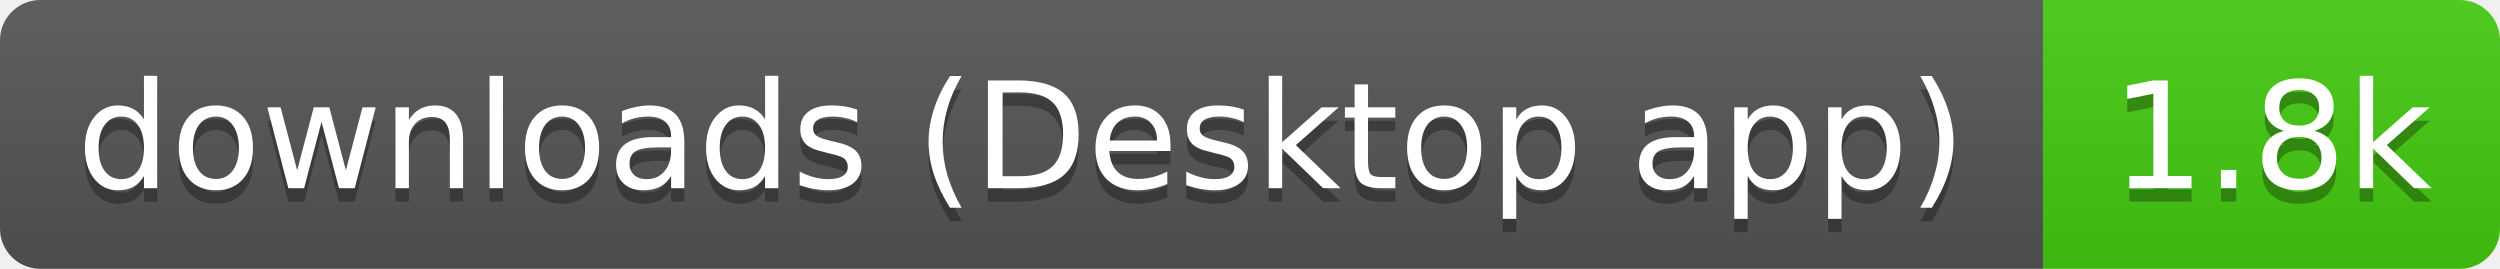
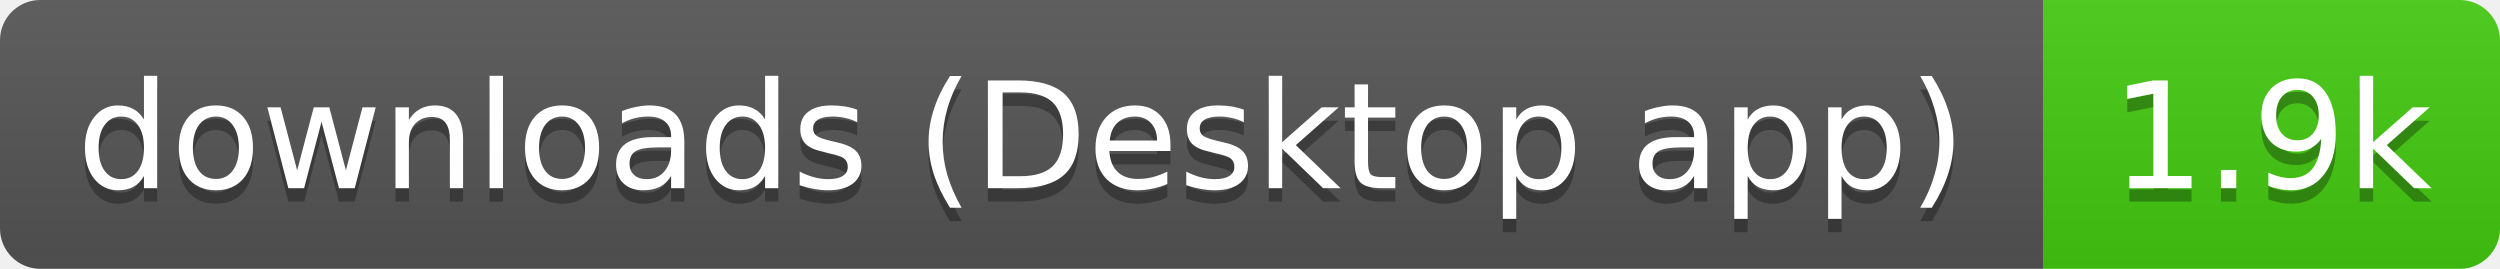
- <svg xmlns="http://www.w3.org/2000/svg" width="186" height="20" role="img" aria-label="downloads (Desktop app): 1.8k">
+ <svg xmlns="http://www.w3.org/2000/svg" width="186" height="20" role="img" aria-label="downloads (Desktop app): 1.9k">
  <linearGradient id="s" x2="0" y2="100%">
    <stop offset="0" stop-color="#bbb" stop-opacity=".1" />
    <stop offset="1" stop-opacity=".1" />
  </linearGradient>
  <clipPath id="r">
    <rect width="186" height="20" rx="3" fill="#fff" />
  </clipPath>
  <g clip-path="url(#r)">
    <rect width="152" height="20" fill="#555" />
    <rect x="152" width="34" height="20" fill="#4c1" />
    <rect width="186" height="20" fill="url(#s)" />
  </g>
  <g fill="#fff" text-anchor="middle" font-family="Verdana,Geneva,DejaVu Sans,sans-serif" text-rendering="geometricPrecision" font-size="11">
    <text aria-hidden="true" x="76" y="15" fill="#010101" fill-opacity=".3" textLength="141.5">downloads (Desktop app)</text>
-     <text aria-hidden="true" x="169" y="15" fill="#010101" fill-opacity=".3" textLength="24.4">1.8k</text>
+     <text aria-hidden="true" x="169" y="15" fill="#010101" fill-opacity=".3" textLength="24.4">1.9k</text>
    <text x="76" y="14" textLength="141.5">downloads (Desktop app)</text>
-     <text x="169" y="14" textLength="24.4">1.8k</text>
+     <text x="169" y="14" textLength="24.4">1.9k</text>
  </g>
</svg>
